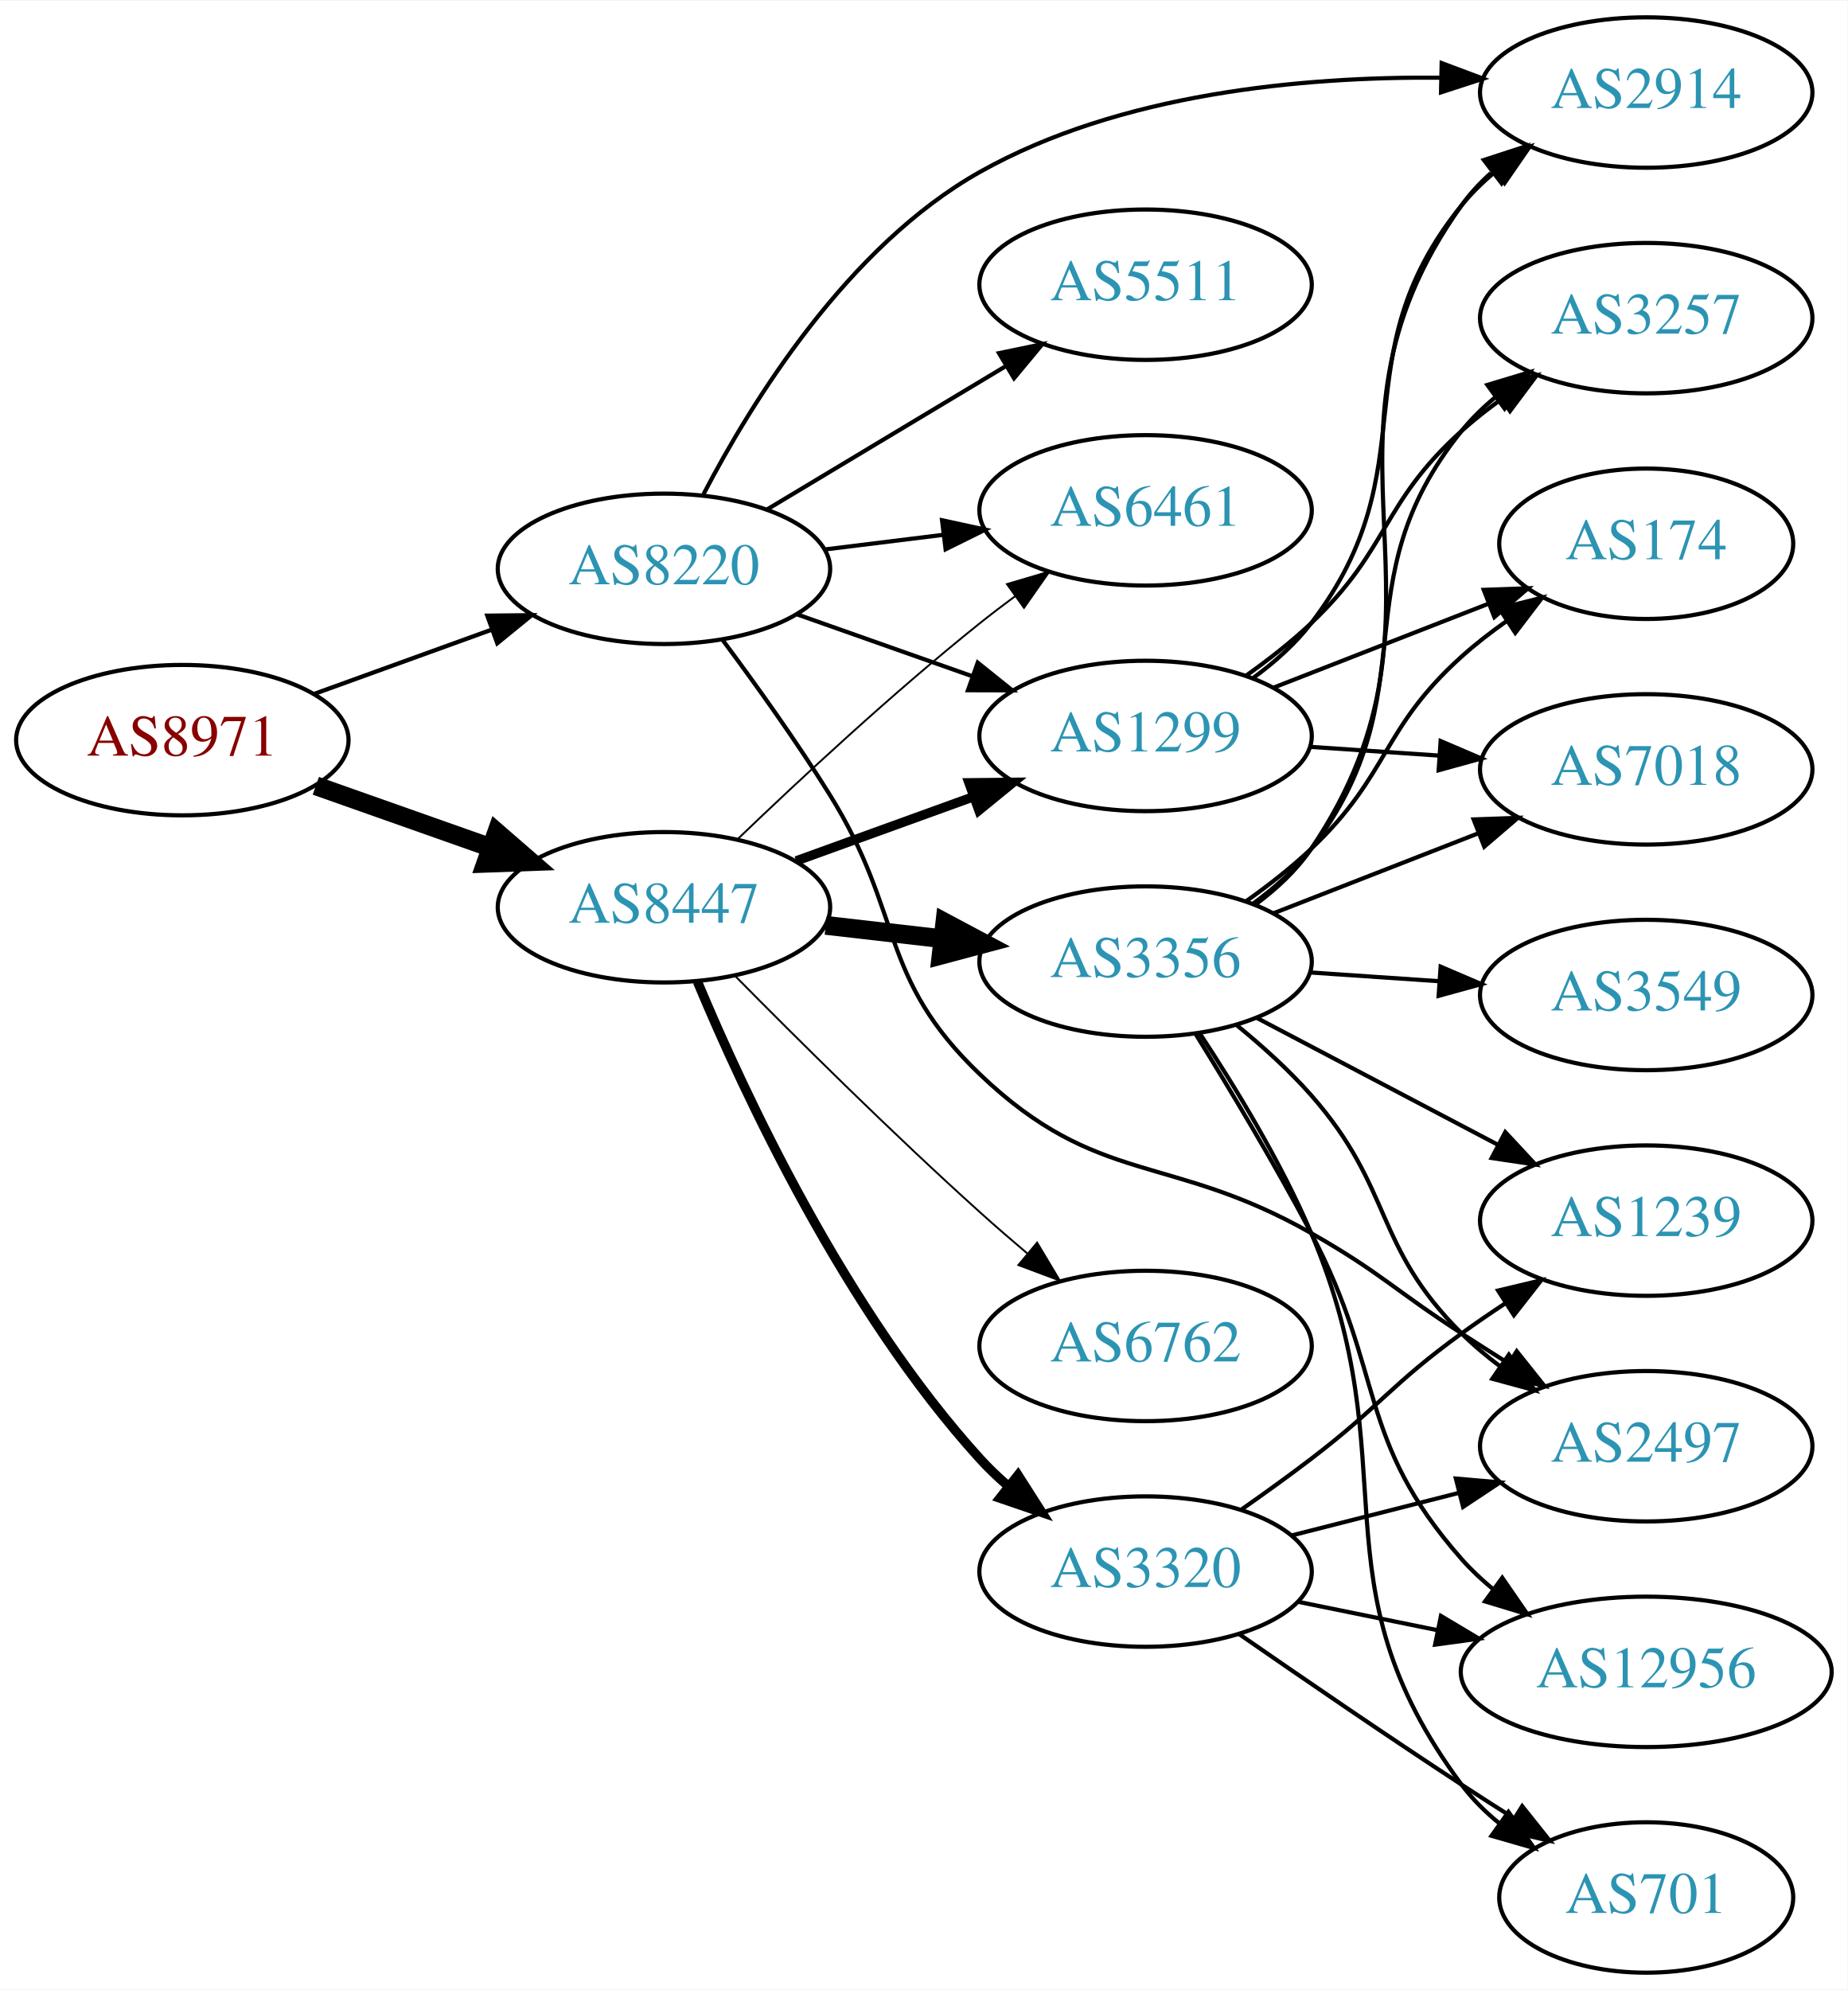
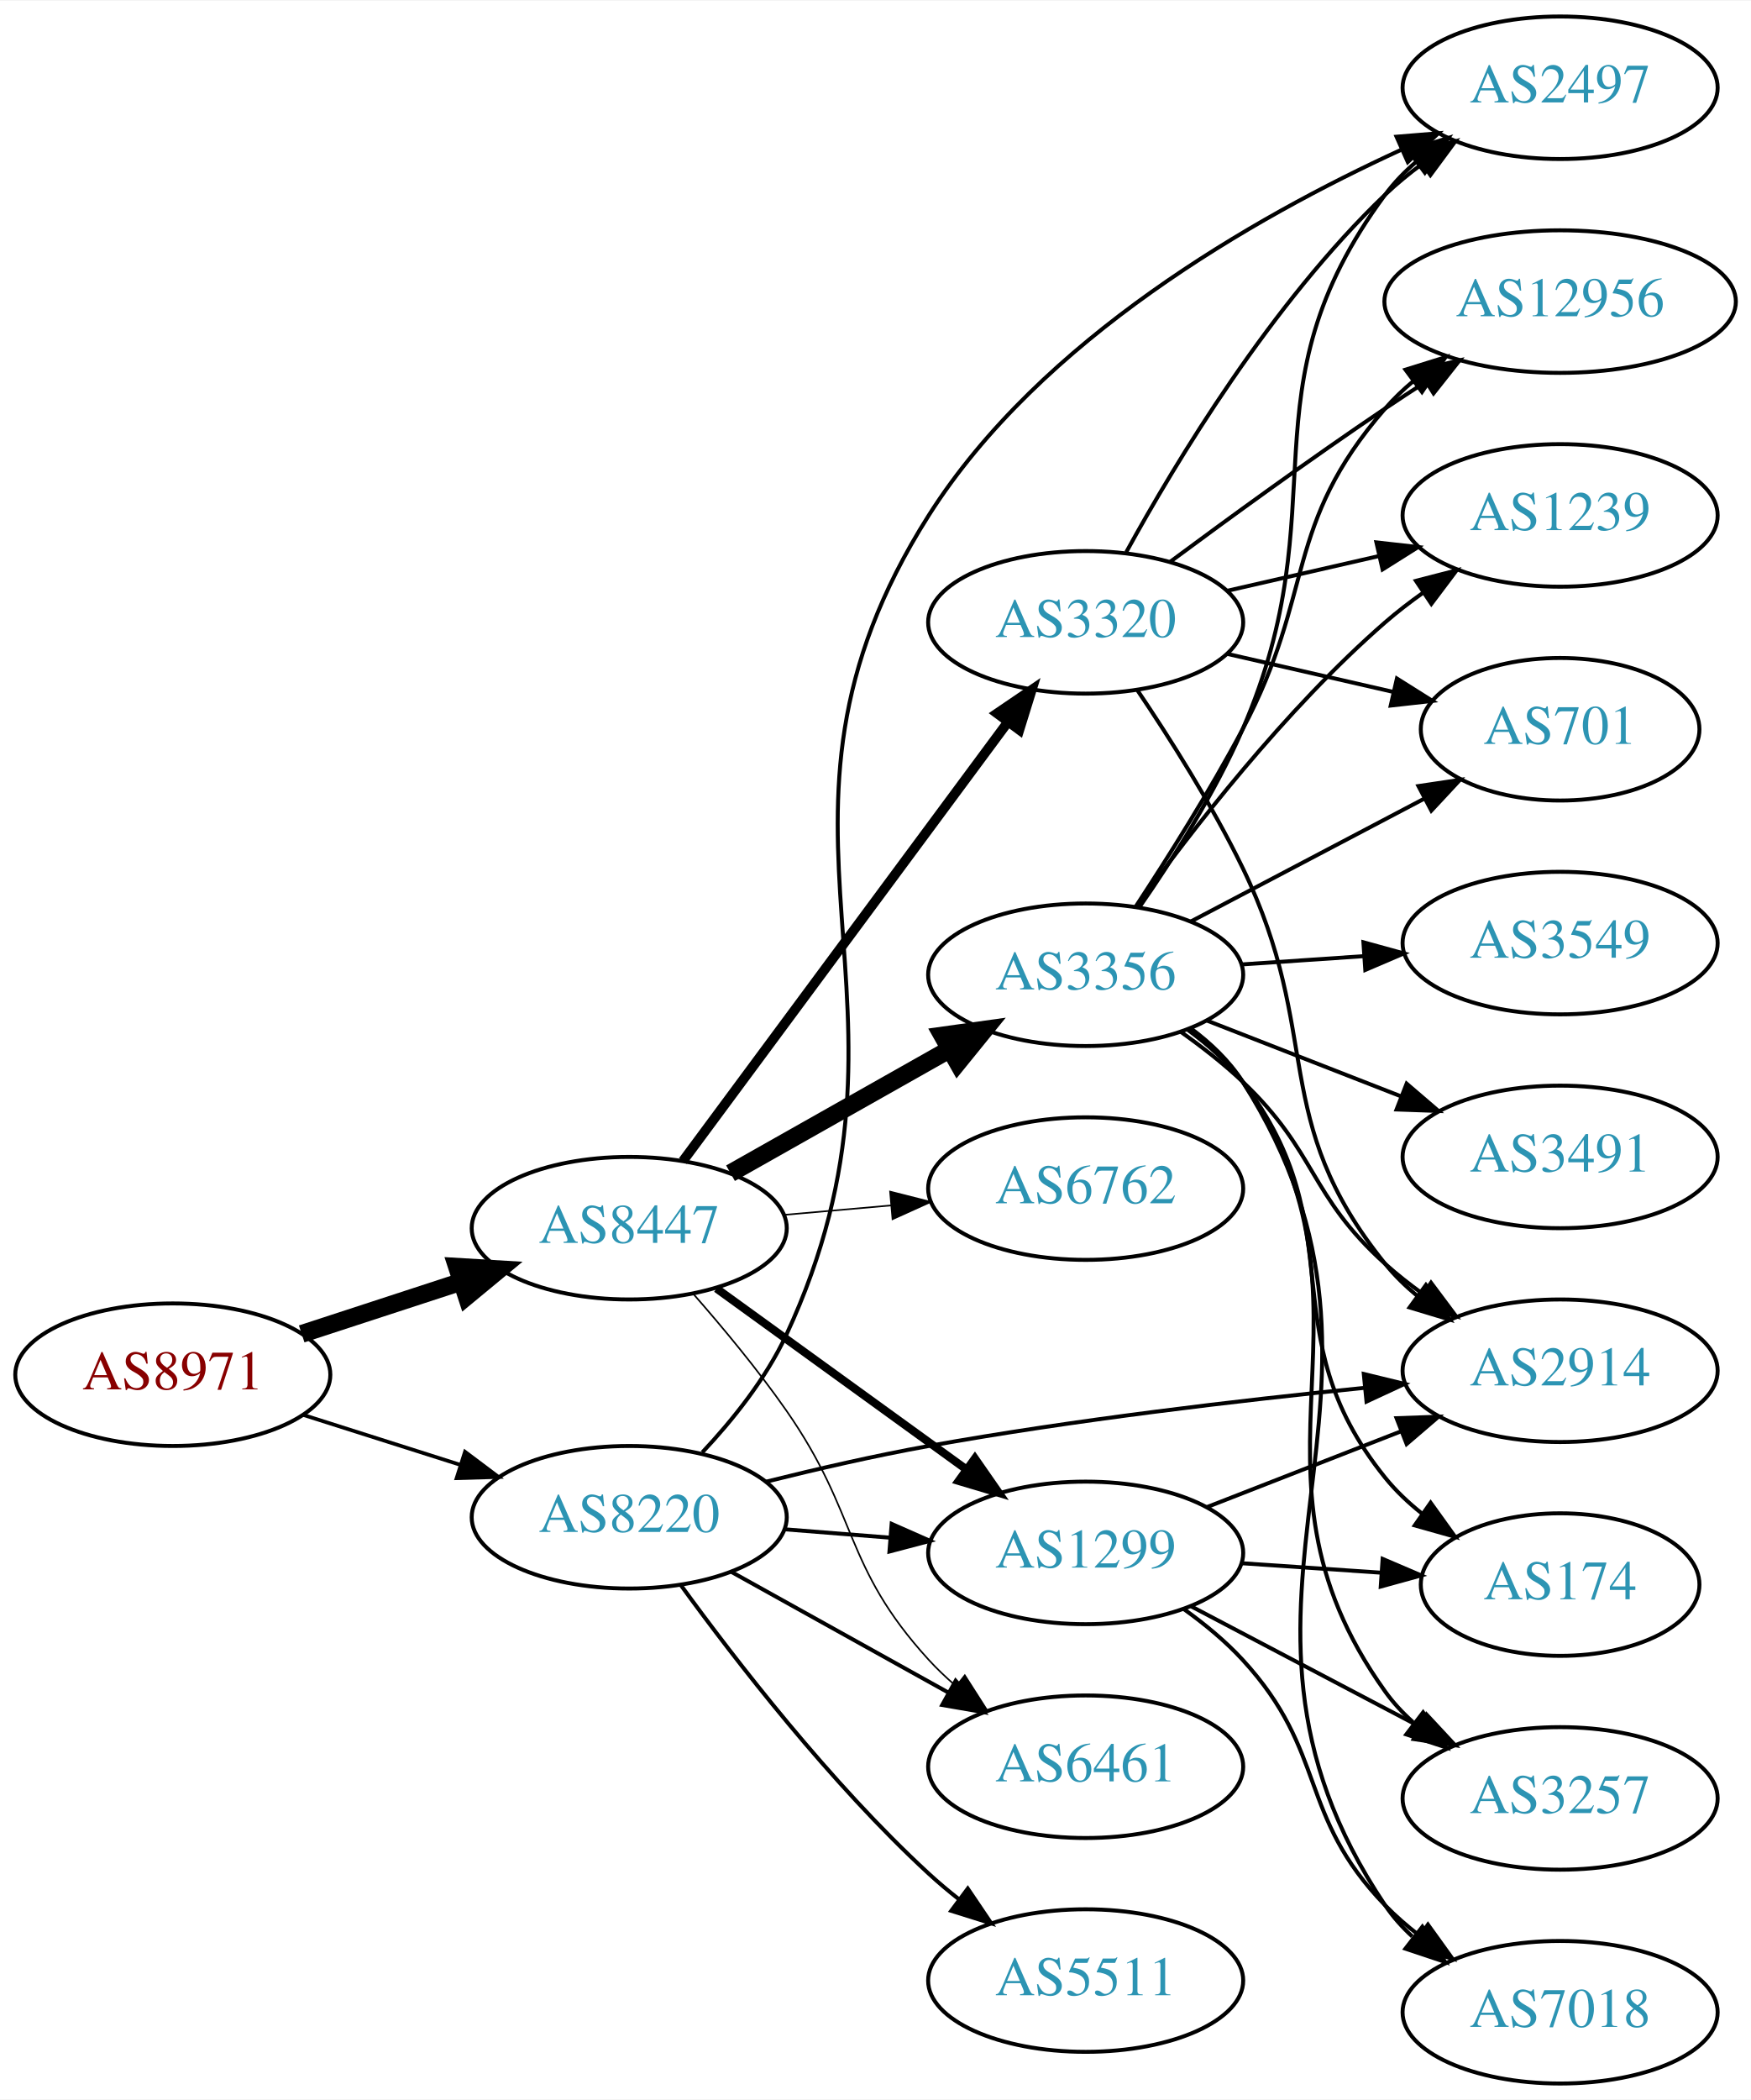
- <svg xmlns="http://www.w3.org/2000/svg" xmlns:xlink="http://www.w3.org/1999/xlink" width="442pt" height="476pt" viewBox="0.00 0.00 442.27 476.00">
-   <g id="graph0" class="graph" transform="scale(1 1) rotate(0) translate(4 472)">
-     <polygon fill="white" stroke="none" points="-4,4 -4,-472 438.271,-472 438.271,4 -4,4" />
+ <svg xmlns="http://www.w3.org/2000/svg" xmlns:xlink="http://www.w3.org/1999/xlink" width="442pt" height="530pt" viewBox="0.00 0.00 442.27 530.00">
+   <g id="graph0" class="graph" transform="scale(1 1) rotate(0) translate(4 526)">
+     <polygon fill="white" stroke="none" points="-4,4 -4,-526 438.271,-526 438.271,4 -4,4" />
    <g id="node1" class="node">
      <g id="a_node1">
        <a xlink:href="/asn/8971" xlink:title="AS8971 ~ UNSPECIFIED [AT]">
-           <ellipse fill="#ffffff" stroke="black" cx="39.647" cy="-295" rx="39.794" ry="18" />
-           <text text-anchor="middle" x="39.647" y="-291.3" font-family="Times,serif" font-size="14.00" fill="#880000">AS8971</text>
+           <ellipse fill="#ffffff" stroke="black" cx="39.647" cy="-179" rx="39.794" ry="18" />
+           <text text-anchor="middle" x="39.647" y="-175.3" font-family="Times,serif" font-size="14.00" fill="#880000">AS8971</text>
        </a>
      </g>
    </g>
    <g id="node2" class="node">
      <g id="a_node2">
        <a xlink:href="/asn/8220" xlink:title="AS8220 ~ COLT [GB]">
-           <ellipse fill="#ffffff" stroke="black" cx="154.939" cy="-336" rx="39.794" ry="18" />
-           <text text-anchor="middle" x="154.939" y="-332.3" font-family="Times,serif" font-size="14.00" fill="#2c94b3">AS8220</text>
+           <ellipse fill="#ffffff" stroke="black" cx="154.939" cy="-143" rx="39.794" ry="18" />
+           <text text-anchor="middle" x="154.939" y="-139.3" font-family="Times,serif" font-size="14.00" fill="#2c94b3">AS8220</text>
        </a>
      </g>
    </g>
    <g id="edge1" class="edge">
-       <path fill="none" stroke="black" stroke-width="1.023" d="M71.305,-306.095C84.277,-310.79 99.571,-316.324 113.452,-321.348" />
-       <polygon fill="black" stroke="black" stroke-width="1.023" points="112.662,-324.784 123.256,-324.896 115.044,-318.202 112.662,-324.784" />
+       <path fill="none" stroke="black" stroke-width="0.938" d="M72.506,-168.876C84.815,-164.965 99.068,-160.436 112.176,-156.271" />
+       <polygon fill="black" stroke="black" stroke-width="0.938" points="113.456,-159.537 121.926,-153.173 111.336,-152.865 113.456,-159.537" />
    </g>
    <g id="node3" class="node">
      <g id="a_node3">
        <a xlink:href="/asn/8447" xlink:title="AS8447 ~ A1 Telekom Austria AG [AT]">
-           <ellipse fill="#ffffff" stroke="black" cx="154.939" cy="-255" rx="39.794" ry="18" />
-           <text text-anchor="middle" x="154.939" y="-251.3" font-family="Times,serif" font-size="14.00" fill="#2c94b3">AS8447</text>
+           <ellipse fill="#ffffff" stroke="black" cx="154.939" cy="-216" rx="39.794" ry="18" />
+           <text text-anchor="middle" x="154.939" y="-212.3" font-family="Times,serif" font-size="14.00" fill="#2c94b3">AS8447</text>
        </a>
      </g>
    </g>
    <g id="edge2" class="edge">
-       <path fill="none" stroke="black" stroke-width="4.5" d="M71.604,-284.07C84.468,-279.528 99.574,-274.195 113.31,-269.345" />
-       <polygon fill="black" stroke="black" stroke-width="4.5" points="114.9,-272.959 123.019,-265.917 112.279,-265.533 114.9,-272.959" />
+       <path fill="none" stroke="black" stroke-width="4.5" d="M72.205,-189.307C84.622,-193.362 99.055,-198.076 112.307,-202.403" />
+       <polygon fill="black" stroke="black" stroke-width="4.5" points="111.429,-206.259 122.157,-205.62 113.874,-198.773 111.429,-206.259" />
    </g>
    <g id="node4" class="node">
      <g id="a_node4">
-         <a xlink:href="/asn/5511" xlink:title="AS5511 ~ Orange S.A. [FR]">
-           <ellipse fill="#ffffff" stroke="black" cx="270.232" cy="-404" rx="39.794" ry="18" />
-           <text text-anchor="middle" x="270.232" y="-400.3" font-family="Times,serif" font-size="14.00" fill="#2c94b3">AS5511</text>
+         <a xlink:href="/asn/2497" xlink:title="AS2497 ~ Internet Initiative Japan Inc. [JP]">
+           <ellipse fill="#ffffff" stroke="black" cx="390.075" cy="-504" rx="39.794" ry="18" />
+           <text text-anchor="middle" x="390.075" y="-500.3" font-family="Times,serif" font-size="14.00" fill="#2c94b3">AS2497</text>
        </a>
      </g>
    </g>
    <g id="edge3" class="edge">
-       <path fill="none" stroke="black" d="M179.689,-350.255C196.306,-360.229 218.702,-373.671 236.939,-384.617" />
-       <polygon fill="black" stroke="black" points="235.138,-387.618 245.514,-389.764 238.741,-381.616 235.138,-387.618" />
+       <path fill="none" stroke="black" d="M173.393,-159.382C181.069,-167.557 189.482,-178.03 194.586,-189 233.977,-273.666 180.567,-317.145 230.586,-396 258.828,-440.523 312.771,-471.288 349.814,-488.28" />
+       <polygon fill="black" stroke="black" points="348.75,-491.638 359.31,-492.506 351.596,-485.242 348.75,-491.638" />
    </g>
    <g id="node5" class="node">
      <g id="a_node5">
        <a xlink:href="/asn/2914" xlink:title="AS2914 ~ NTT America, Inc. [US]">
-           <ellipse fill="#ffffff" stroke="black" cx="390.075" cy="-450" rx="39.794" ry="18" />
-           <text text-anchor="middle" x="390.075" y="-446.3" font-family="Times,serif" font-size="14.00" fill="#2c94b3">AS2914</text>
+           <ellipse fill="#ffffff" stroke="black" cx="390.075" cy="-180" rx="39.794" ry="18" />
+           <text text-anchor="middle" x="390.075" y="-176.3" font-family="Times,serif" font-size="14.00" fill="#2c94b3">AS2914</text>
        </a>
      </g>
    </g>
    <g id="edge4" class="edge">
-       <path fill="none" stroke="black" d="M164.416,-353.876C175.984,-376.086 198.953,-413.22 230.586,-431 264.047,-449.807 307.696,-453.825 340.712,-453.552" />
-       <polygon fill="black" stroke="black" points="341.111,-457.044 351.032,-453.325 340.958,-450.046 341.111,-457.044" />
+       <path fill="none" stroke="black" d="M189.577,-151.998C202.349,-155.181 217.072,-158.569 230.586,-161 267.22,-167.589 309.042,-172.495 340.522,-175.669" />
+       <polygon fill="black" stroke="black" points="340.485,-179.182 350.78,-176.679 341.171,-172.216 340.485,-179.182" />
    </g>
    <g id="node6" class="node">
      <g id="a_node6">
-         <a xlink:href="/asn/1299" xlink:title="AS1299 ~ Telia Carrier [EU]">
-           <ellipse fill="#ffffff" stroke="black" cx="270.232" cy="-296" rx="39.794" ry="18" />
-           <text text-anchor="middle" x="270.232" y="-292.3" font-family="Times,serif" font-size="14.00" fill="#2c94b3">AS1299</text>
+         <a xlink:href="/asn/5511" xlink:title="AS5511 ~ Orange S.A. [FR]">
+           <ellipse fill="#ffffff" stroke="black" cx="270.232" cy="-26" rx="39.794" ry="18" />
+           <text text-anchor="middle" x="270.232" y="-22.3" font-family="Times,serif" font-size="14.00" fill="#2c94b3">AS5511</text>
        </a>
      </g>
    </g>
    <g id="edge5" class="edge">
-       <path fill="none" stroke="black" d="M186.897,-325.07C199.761,-320.528 214.867,-315.195 228.603,-310.345" />
-       <polygon fill="black" stroke="black" points="230.048,-313.547 238.312,-306.917 227.717,-306.946 230.048,-313.547" />
+       <path fill="none" stroke="black" d="M167.938,-125.913C181.768,-106.89 205.794,-75.824 230.586,-53 232.995,-50.783 235.594,-48.599 238.266,-46.493" />
+       <polygon fill="black" stroke="black" points="240.451,-49.23 246.38,-40.449 236.269,-43.615 240.451,-49.23" />
    </g>
    <g id="node7" class="node">
      <g id="a_node7">
-         <a xlink:href="/asn/2497" xlink:title="AS2497 ~ Internet Initiative Japan Inc. [JP]">
-           <ellipse fill="#ffffff" stroke="black" cx="390.075" cy="-126" rx="39.794" ry="18" />
-           <text text-anchor="middle" x="390.075" y="-122.3" font-family="Times,serif" font-size="14.00" fill="#2c94b3">AS2497</text>
+         <a xlink:href="/asn/1299" xlink:title="AS1299 ~ Telia Carrier [EU]">
+           <ellipse fill="#ffffff" stroke="black" cx="270.232" cy="-134" rx="39.794" ry="18" />
+           <text text-anchor="middle" x="270.232" y="-130.3" font-family="Times,serif" font-size="14.00" fill="#2c94b3">AS1299</text>
        </a>
      </g>
    </g>
    <g id="edge6" class="edge">
-       <path fill="none" stroke="black" d="M169.051,-318.878C176.82,-308.447 186.662,-294.721 194.586,-282 212.459,-253.308 206.138,-238.345 230.586,-215 258.849,-188.012 275.916,-196.331 309.879,-177 326.591,-167.488 329.724,-163.431 345.879,-153 349.473,-150.679 353.251,-148.272 357.016,-145.893" />
-       <polygon fill="black" stroke="black" points="359.076,-148.732 365.681,-140.448 355.352,-142.805 359.076,-148.732" />
+       <path fill="none" stroke="black" d="M194.295,-139.953C202.785,-139.279 211.889,-138.555 220.723,-137.854" />
+       <polygon fill="black" stroke="black" points="221.225,-141.325 230.916,-137.044 220.67,-134.347 221.225,-141.325" />
    </g>
    <g id="node8" class="node">
      <g id="a_node8">
        <a xlink:href="/asn/6461" xlink:title="AS6461 ~ Zayo Bandwidth [US]">
-           <ellipse fill="#ffffff" stroke="black" cx="270.232" cy="-350" rx="39.794" ry="18" />
-           <text text-anchor="middle" x="270.232" y="-346.3" font-family="Times,serif" font-size="14.00" fill="#2c94b3">AS6461</text>
+           <ellipse fill="#ffffff" stroke="black" cx="270.232" cy="-80" rx="39.794" ry="18" />
+           <text text-anchor="middle" x="270.232" y="-76.3" font-family="Times,serif" font-size="14.00" fill="#2c94b3">AS6461</text>
        </a>
      </g>
    </g>
    <g id="edge7" class="edge">
-       <path fill="none" stroke="black" d="M193.35,-340.623C202.438,-341.746 212.275,-342.962 221.76,-344.134" />
-       <polygon fill="black" stroke="black" points="221.508,-347.629 231.861,-345.382 222.366,-340.682 221.508,-347.629" />
-     </g>
-     <g id="edge10" class="edge">
-       <path fill="none" stroke="black" stroke-width="2.25" d="M186.598,-266.095C199.57,-270.79 214.864,-276.324 228.745,-281.348" />
-       <polygon fill="black" stroke="black" stroke-width="2.25" points="227.955,-284.784 238.549,-284.896 230.337,-278.202 227.955,-284.784" />
+       <path fill="none" stroke="black" d="M180.802,-129.174C196.888,-120.23 218.029,-108.473 235.606,-98.699" />
+       <polygon fill="black" stroke="black" points="237.389,-101.712 244.428,-93.793 233.987,-95.594 237.389,-101.712" />
    </g>
    <g id="edge9" class="edge">
-       <path fill="none" stroke="black" stroke-width="0.45" d="M172.583,-271.312C187.359,-285.51 209.772,-306.363 230.586,-323 233.289,-325.161 236.154,-327.344 239.052,-329.484" />
-       <polygon fill="black" stroke="black" stroke-width="0.45" points="237.044,-332.35 247.207,-335.344 241.128,-326.666 237.044,-332.35" />
+       <path fill="none" stroke="black" stroke-width="2.045" d="M176.983,-200.769C194.71,-187.939 220.257,-169.447 239.975,-155.176" />
+       <polygon fill="black" stroke="black" stroke-width="2.045" points="242.252,-157.848 248.301,-149.15 238.148,-152.178 242.252,-157.848" />
+     </g>
+     <g id="edge12" class="edge">
+       <path fill="none" stroke="black" stroke-width="0.409" d="M171.01,-199.539C178.487,-191.016 187.426,-180.267 194.586,-170 213.032,-143.548 208.839,-130.813 230.586,-107 232.604,-104.79 234.834,-102.661 237.174,-100.634" />
+       <polygon fill="black" stroke="black" stroke-width="0.409" points="239.703,-103.099 245.407,-94.171 235.38,-97.593 239.703,-103.099" />
    </g>
    <g id="node9" class="node">
      <g id="a_node9">
        <a xlink:href="/asn/3356" xlink:title="AS3356 ~ Level 3 Parent, LLC [US]">
-           <ellipse fill="#ffffff" stroke="black" cx="270.232" cy="-242" rx="39.794" ry="18" />
-           <text text-anchor="middle" x="270.232" y="-238.3" font-family="Times,serif" font-size="14.00" fill="#2c94b3">AS3356</text>
+           <ellipse fill="#ffffff" stroke="black" cx="270.232" cy="-280" rx="39.794" ry="18" />
+           <text text-anchor="middle" x="270.232" y="-276.3" font-family="Times,serif" font-size="14.00" fill="#2c94b3">AS3356</text>
        </a>
      </g>
    </g>
    <g id="edge8" class="edge">
-       <path fill="none" stroke="black" stroke-width="4.5" d="M193.664,-250.671C202.646,-249.641 212.344,-248.528 221.702,-247.454" />
-       <polygon fill="black" stroke="black" stroke-width="4.5" points="222.186,-251.362 231.672,-246.31 221.289,-243.538 222.186,-251.362" />
+       <path fill="none" stroke="black" stroke-width="4.5" d="M180.522,-229.887C196.705,-239.029 218.092,-251.111 235.812,-261.121" />
+       <polygon fill="black" stroke="black" stroke-width="4.5" points="234.054,-264.65 244.698,-266.14 237.927,-257.793 234.054,-264.65" />
    </g>
    <g id="node10" class="node">
      <g id="a_node10">
        <a xlink:href="/asn/3320" xlink:title="AS3320 ~ DTAG [DE]">
-           <ellipse fill="#ffffff" stroke="black" cx="270.232" cy="-96" rx="39.794" ry="18" />
-           <text text-anchor="middle" x="270.232" y="-92.3" font-family="Times,serif" font-size="14.00" fill="#2c94b3">AS3320</text>
-         </a>
-       </g>
-     </g>
-     <g id="edge11" class="edge">
-       <path fill="none" stroke="black" stroke-width="2.25" d="M162.966,-237.175C174.223,-210.214 198.354,-158.454 230.586,-123 232.599,-120.786 234.825,-118.653 237.163,-116.624" />
-       <polygon fill="black" stroke="black" stroke-width="2.25" points="239.692,-119.088 245.391,-110.157 235.366,-113.585 239.692,-119.088" />
+           <ellipse fill="#ffffff" stroke="black" cx="270.232" cy="-369" rx="39.794" ry="18" />
+           <text text-anchor="middle" x="270.232" y="-365.3" font-family="Times,serif" font-size="14.00" fill="#2c94b3">AS3320</text>
+         </a>
+       </g>
+     </g>
+     <g id="edge10" class="edge">
+       <path fill="none" stroke="black" stroke-width="2.455" d="M168.497,-232.958C188.402,-259.841 227.317,-312.394 250.52,-343.729" />
+       <polygon fill="black" stroke="black" stroke-width="2.455" points="247.855,-346.012 256.619,-351.966 253.481,-341.846 247.855,-346.012" />
    </g>
    <g id="node11" class="node">
      <g id="a_node11">
        <a xlink:href="/asn/6762" xlink:title="AS6762 ~ TELECOM ITALIA SPARKLE S.p.A. [IT]">
-           <ellipse fill="#ffffff" stroke="black" cx="270.232" cy="-150" rx="39.794" ry="18" />
-           <text text-anchor="middle" x="270.232" y="-146.3" font-family="Times,serif" font-size="14.00" fill="#2c94b3">AS6762</text>
-         </a>
-       </g>
-     </g>
-     <g id="edge12" class="edge">
-       <path fill="none" stroke="black" stroke-width="0.45" d="M171.878,-238.655C186.744,-223.594 209.704,-200.797 230.586,-182 234.199,-178.747 238.074,-175.392 241.925,-172.133" />
-       <polygon fill="black" stroke="black" stroke-width="0.45" points="244.266,-174.738 249.702,-165.644 239.782,-169.363 244.266,-174.738" />
-     </g>
-     <g id="edge24" class="edge">
-       <path fill="none" stroke="black" d="M296.076,-309.948C301.156,-313.674 306.098,-318.06 309.879,-323 338.589,-360.511 316.219,-386.236 345.879,-423 348.239,-425.925 351.006,-428.623 353.98,-431.089" />
-       <polygon fill="black" stroke="black" points="352.052,-434.015 362.197,-437.07 356.171,-428.356 352.052,-434.015" />
+           <ellipse fill="#ffffff" stroke="black" cx="270.232" cy="-226" rx="39.794" ry="18" />
+           <text text-anchor="middle" x="270.232" y="-222.3" font-family="Times,serif" font-size="14.00" fill="#2c94b3">AS6762</text>
+         </a>
+       </g>
+     </g>
+     <g id="edge11" class="edge">
+       <path fill="none" stroke="black" stroke-width="0.409" d="M193.98,-219.358C202.667,-220.124 212.011,-220.949 221.06,-221.748" />
+       <polygon fill="black" stroke="black" stroke-width="0.409" points="220.831,-225.241 231.1,-222.634 221.446,-218.268 220.831,-225.241" />
+     </g>
+     <g id="edge31" class="edge">
+       <path fill="none" stroke="black" d="M300.969,-145.608C315.763,-151.382 333.84,-158.439 349.762,-164.654" />
+       <polygon fill="black" stroke="black" points="348.76,-168.02 359.348,-168.396 351.305,-161.499 348.76,-168.02" />
    </g>
    <g id="node12" class="node">
      <g id="a_node12">
+         <a xlink:href="/asn/174" xlink:title="AS174 ~ Cogent Communications [US]">
+           <ellipse fill="#ffffff" stroke="black" cx="390.075" cy="-126" rx="35.194" ry="18" />
+           <text text-anchor="middle" x="390.075" y="-122.3" font-family="Times,serif" font-size="14.00" fill="#2c94b3">AS174</text>
+         </a>
+       </g>
+     </g>
+     <g id="edge28" class="edge">
+       <path fill="none" stroke="black" d="M309.493,-131.403C320.824,-130.633 333.323,-129.785 344.991,-128.993" />
+       <polygon fill="black" stroke="black" points="345.241,-132.484 354.981,-128.315 344.767,-125.5 345.241,-132.484" />
+     </g>
+     <g id="node14" class="node">
+       <g id="a_node14">
        <a xlink:href="/asn/3257" xlink:title="AS3257 ~ GTT [DE]">
-           <ellipse fill="#ffffff" stroke="black" cx="390.075" cy="-396" rx="39.794" ry="18" />
-           <text text-anchor="middle" x="390.075" y="-392.3" font-family="Times,serif" font-size="14.00" fill="#2c94b3">AS3257</text>
-         </a>
-       </g>
-     </g>
-     <g id="edge23" class="edge">
-       <path fill="none" stroke="black" d="M294.175,-310.353C299.568,-314.172 305.125,-318.497 309.879,-323 328.727,-340.853 326.58,-351.635 345.879,-369 348.827,-371.653 352.068,-374.205 355.408,-376.609" />
-       <polygon fill="black" stroke="black" points="353.556,-379.582 363.807,-382.259 357.463,-373.773 353.556,-379.582" />
+           <ellipse fill="#ffffff" stroke="black" cx="390.075" cy="-72" rx="39.794" ry="18" />
+           <text text-anchor="middle" x="390.075" y="-68.3" font-family="Times,serif" font-size="14.00" fill="#2c94b3">AS3257</text>
+         </a>
+       </g>
+     </g>
+     <g id="edge30" class="edge">
+       <path fill="none" stroke="black" d="M296.802,-120.547C313.712,-111.65 336.085,-99.879 354.566,-90.156" />
+       <polygon fill="black" stroke="black" points="356.335,-93.18 363.555,-85.427 353.075,-86.986 356.335,-93.18" />
+     </g>
+     <g id="node19" class="node">
+       <g id="a_node19">
+         <a xlink:href="/asn/7018" xlink:title="AS7018 ~ AT&amp;T Services, Inc. [US]">
+           <ellipse fill="#ffffff" stroke="black" cx="390.075" cy="-18" rx="39.794" ry="18" />
+           <text text-anchor="middle" x="390.075" y="-14.3" font-family="Times,serif" font-size="14.00" fill="#2c94b3">AS7018</text>
+         </a>
+       </g>
+     </g>
+     <g id="edge29" class="edge">
+       <path fill="none" stroke="black" d="M295.034,-119.808C300.282,-116.041 305.558,-111.699 309.879,-107 331.447,-83.545 323.718,-67.895 345.879,-45 348.493,-42.299 351.43,-39.751 354.51,-37.379" />
+       <polygon fill="black" stroke="black" points="356.686,-40.129 362.875,-31.529 352.674,-34.392 356.686,-40.129" />
+     </g>
+     <g id="edge22" class="edge">
+       <path fill="none" stroke="black" d="M283.859,-297.138C292.231,-309.178 302.918,-325.94 309.879,-342 334.574,-398.975 308.976,-427.059 345.879,-477 348.113,-480.023 350.795,-482.786 353.716,-485.293" />
+       <polygon fill="black" stroke="black" points="351.742,-488.186 361.86,-491.331 355.911,-482.563 351.742,-488.186" />
+     </g>
+     <g id="edge13" class="edge">
+       <path fill="none" stroke="black" d="M294.175,-265.647C299.568,-261.828 305.125,-257.503 309.879,-253 328.727,-235.147 326.58,-224.365 345.879,-207 348.827,-204.347 352.068,-201.795 355.408,-199.391" />
+       <polygon fill="black" stroke="black" points="357.463,-202.227 363.807,-193.741 353.556,-196.418 357.463,-202.227" />
+     </g>
+     <g id="edge14" class="edge">
+       <path fill="none" stroke="black" d="M296.076,-266.052C301.156,-262.326 306.098,-257.94 309.879,-253 338.589,-215.489 316.219,-189.764 345.879,-153 348.565,-149.67 351.779,-146.635 355.224,-143.901" />
+       <polygon fill="black" stroke="black" points="357.362,-146.678 363.546,-138.075 353.347,-140.943 357.362,-146.678" />
    </g>
    <g id="node13" class="node">
      <g id="a_node13">
-         <a xlink:href="/asn/174" xlink:title="AS174 ~ Cogent Communications [US]">
-           <ellipse fill="#ffffff" stroke="black" cx="390.075" cy="-342" rx="35.194" ry="18" />
-           <text text-anchor="middle" x="390.075" y="-338.3" font-family="Times,serif" font-size="14.00" fill="#2c94b3">AS174</text>
-         </a>
-       </g>
-     </g>
-     <g id="edge25" class="edge">
-       <path fill="none" stroke="black" d="M300.969,-307.608C316.586,-313.704 335.863,-321.229 352.4,-327.684" />
-       <polygon fill="black" stroke="black" points="351.183,-330.966 361.771,-331.342 353.728,-324.445 351.183,-330.966" />
+         <a xlink:href="/asn/12956" xlink:title="AS12956 ~ TELXIUS [ES]">
+           <ellipse fill="#ffffff" stroke="black" cx="390.075" cy="-450" rx="44.393" ry="18" />
+           <text text-anchor="middle" x="390.075" y="-446.3" font-family="Times,serif" font-size="14.00" fill="#2c94b3">AS12956</text>
+         </a>
+       </g>
+     </g>
+     <g id="edge15" class="edge">
+       <path fill="none" stroke="black" d="M282.893,-297.255C290.932,-309.486 301.616,-326.426 309.879,-342 328.343,-376.8 320.045,-393.258 345.879,-423 348.025,-425.47 350.453,-427.791 353.036,-429.953" />
+       <polygon fill="black" stroke="black" points="351.011,-432.808 361.128,-435.956 355.182,-427.186 351.011,-432.808" />
+     </g>
+     <g id="edge16" class="edge">
+       <path fill="none" stroke="black" d="M296.509,-266.365C301.568,-262.622 306.391,-258.15 309.879,-253 349.295,-194.802 304.987,-156.171 345.879,-99 347.885,-96.195 350.283,-93.618 352.906,-91.264" />
+       <polygon fill="black" stroke="black" points="355.459,-93.719 361.286,-84.87 351.213,-88.154 355.459,-93.719" />
+     </g>
+     <g id="node15" class="node">
+       <g id="a_node15">
+         <a xlink:href="/asn/1239" xlink:title="AS1239 ~ Sprint [US]">
+           <ellipse fill="#ffffff" stroke="black" cx="390.075" cy="-396" rx="39.794" ry="18" />
+           <text text-anchor="middle" x="390.075" y="-392.3" font-family="Times,serif" font-size="14.00" fill="#2c94b3">AS1239</text>
+         </a>
+       </g>
+     </g>
+     <g id="edge17" class="edge">
+       <path fill="none" stroke="black" d="M283.057,-297.121C296.73,-316.132 320.618,-347.033 345.879,-369 348.872,-371.602 352.141,-374.122 355.499,-376.507" />
+       <polygon fill="black" stroke="black" points="353.66,-379.487 363.92,-382.131 357.548,-373.666 353.66,-379.487" />
    </g>
    <g id="node16" class="node">
      <g id="a_node16">
-         <a xlink:href="/asn/7018" xlink:title="AS7018 ~ AT&amp;T Services, Inc. [US]">
+         <a xlink:href="/asn/3549" xlink:title="AS3549 ~ Level 3 Parent, LLC [US]">
          <ellipse fill="#ffffff" stroke="black" cx="390.075" cy="-288" rx="39.794" ry="18" />
-           <text text-anchor="middle" x="390.075" y="-284.3" font-family="Times,serif" font-size="14.00" fill="#2c94b3">AS7018</text>
-         </a>
-       </g>
-     </g>
-     <g id="edge22" class="edge">
-       <path fill="none" stroke="black" d="M309.493,-293.403C319.372,-292.732 330.138,-292.001 340.468,-291.3" />
-       <polygon fill="black" stroke="black" points="340.864,-294.781 350.604,-290.612 340.389,-287.797 340.864,-294.781" />
-     </g>
-     <g id="edge17" class="edge">
-       <path fill="none" stroke="black" d="M296.509,-255.635C301.568,-259.378 306.391,-263.85 309.879,-269 349.295,-327.198 304.987,-365.829 345.879,-423 347.885,-425.805 350.283,-428.383 352.906,-430.736" />
-       <polygon fill="black" stroke="black" points="351.213,-433.846 361.286,-437.13 355.459,-428.281 351.213,-433.846" />
-     </g>
-     <g id="edge15" class="edge">
-       <path fill="none" stroke="black" d="M291.977,-226.838C298.107,-221.844 304.587,-216.018 309.879,-210 329.664,-187.499 324.642,-174.137 345.879,-153 348.69,-150.202 351.841,-147.556 355.128,-145.095" />
-       <polygon fill="black" stroke="black" points="357.197,-147.92 363.459,-139.374 353.234,-142.149 357.197,-147.92" />
-     </g>
-     <g id="edge13" class="edge">
-       <path fill="none" stroke="black" d="M296.076,-255.948C301.156,-259.674 306.098,-264.06 309.879,-269 338.589,-306.511 316.219,-332.236 345.879,-369 348.239,-371.925 351.006,-374.623 353.98,-377.089" />
-       <polygon fill="black" stroke="black" points="352.052,-380.015 362.197,-383.07 356.171,-374.356 352.052,-380.015" />
-     </g>
-     <g id="edge14" class="edge">
-       <path fill="none" stroke="black" d="M294.175,-256.353C299.568,-260.172 305.125,-264.497 309.879,-269 328.727,-286.853 326.58,-297.635 345.879,-315 349.224,-318.009 352.945,-320.889 356.761,-323.572" />
-       <polygon fill="black" stroke="black" points="354.881,-326.524 365.157,-329.103 358.732,-320.679 354.881,-326.524" />
-     </g>
-     <g id="node14" class="node">
-       <g id="a_node14">
-         <a xlink:href="/asn/1239" xlink:title="AS1239 ~ Sprint [US]">
-           <ellipse fill="#ffffff" stroke="black" cx="390.075" cy="-180" rx="39.794" ry="18" />
-           <text text-anchor="middle" x="390.075" y="-176.3" font-family="Times,serif" font-size="14.00" fill="#2c94b3">AS1239</text>
-         </a>
-       </g>
-     </g>
-     <g id="edge16" class="edge">
-       <path fill="none" stroke="black" d="M296.802,-228.547C313.712,-219.65 336.085,-207.879 354.566,-198.156" />
-       <polygon fill="black" stroke="black" points="356.335,-201.18 363.555,-193.427 353.075,-194.986 356.335,-201.18" />
-     </g>
-     <g id="node15" class="node">
-       <g id="a_node15">
-         <a xlink:href="/asn/701" xlink:title="AS701 ~ UUNET [US]">
-           <ellipse fill="#ffffff" stroke="black" cx="390.075" cy="-18" rx="35.194" ry="18" />
-           <text text-anchor="middle" x="390.075" y="-14.3" font-family="Times,serif" font-size="14.00" fill="#2c94b3">AS701</text>
+           <text text-anchor="middle" x="390.075" y="-284.3" font-family="Times,serif" font-size="14.00" fill="#2c94b3">AS3549</text>
        </a>
      </g>
    </g>
    <g id="edge18" class="edge">
-       <path fill="none" stroke="black" d="M283.244,-224.75C291.658,-212.028 302.648,-194.041 309.879,-177 333.634,-121.022 309.603,-93.804 345.879,-45 348.431,-41.566 351.561,-38.466 354.96,-35.697" />
-       <polygon fill="black" stroke="black" points="357.098,-38.471 363.231,-29.831 353.049,-32.761 357.098,-38.471" />
-     </g>
-     <g id="edge19" class="edge">
-       <path fill="none" stroke="black" d="M300.969,-253.608C315.763,-259.382 333.84,-266.439 349.762,-272.654" />
-       <polygon fill="black" stroke="black" points="348.76,-276.02 359.348,-276.396 351.305,-269.499 348.76,-276.02" />
+       <path fill="none" stroke="black" d="M309.493,-282.597C319.372,-283.268 330.138,-283.999 340.468,-284.7" />
+       <polygon fill="black" stroke="black" points="340.389,-288.203 350.604,-285.388 340.864,-281.219 340.389,-288.203" />
    </g>
    <g id="node17" class="node">
      <g id="a_node17">
-         <a xlink:href="/asn/12956" xlink:title="AS12956 ~ TELXIUS [ES]">
-           <ellipse fill="#ffffff" stroke="black" cx="390.075" cy="-72" rx="44.393" ry="18" />
-           <text text-anchor="middle" x="390.075" y="-68.3" font-family="Times,serif" font-size="14.00" fill="#2c94b3">AS12956</text>
-         </a>
-       </g>
-     </g>
-     <g id="edge20" class="edge">
-       <path fill="none" stroke="black" d="M282.233,-224.626C290.256,-211.692 301.197,-193.498 309.879,-177 327.659,-143.212 320.638,-127.647 345.879,-99 348.17,-96.4 350.772,-93.963 353.536,-91.7" />
-       <polygon fill="black" stroke="black" points="355.615,-94.516 361.63,-85.794 351.489,-88.861 355.615,-94.516" />
+         <a xlink:href="/asn/3491" xlink:title="AS3491 ~ PCCW Global, Inc. [US]">
+           <ellipse fill="#ffffff" stroke="black" cx="390.075" cy="-234" rx="39.794" ry="18" />
+           <text text-anchor="middle" x="390.075" y="-230.3" font-family="Times,serif" font-size="14.00" fill="#2c94b3">AS3491</text>
+         </a>
+       </g>
+     </g>
+     <g id="edge19" class="edge">
+       <path fill="none" stroke="black" d="M300.969,-268.392C315.763,-262.618 333.84,-255.561 349.762,-249.346" />
+       <polygon fill="black" stroke="black" points="351.305,-252.501 359.348,-245.604 348.76,-245.98 351.305,-252.501" />
    </g>
    <g id="node18" class="node">
      <g id="a_node18">
-         <a xlink:href="/asn/3549" xlink:title="AS3549 ~ Level 3 Parent, LLC [US]">
-           <ellipse fill="#ffffff" stroke="black" cx="390.075" cy="-234" rx="39.794" ry="18" />
-           <text text-anchor="middle" x="390.075" y="-230.3" font-family="Times,serif" font-size="14.00" fill="#2c94b3">AS3549</text>
-         </a>
-       </g>
+         <a xlink:href="/asn/701" xlink:title="AS701 ~ UUNET [US]">
+           <ellipse fill="#ffffff" stroke="black" cx="390.075" cy="-342" rx="35.194" ry="18" />
+           <text text-anchor="middle" x="390.075" y="-338.3" font-family="Times,serif" font-size="14.00" fill="#2c94b3">AS701</text>
+         </a>
+       </g>
+     </g>
+     <g id="edge20" class="edge">
+       <path fill="none" stroke="black" d="M296.802,-293.453C314.059,-302.532 337.007,-314.606 355.7,-324.441" />
+       <polygon fill="black" stroke="black" points="354.283,-327.65 364.763,-329.209 357.543,-321.455 354.283,-327.65" />
    </g>
    <g id="edge21" class="edge">
-       <path fill="none" stroke="black" d="M309.493,-239.403C319.372,-238.732 330.138,-238.001 340.468,-237.3" />
-       <polygon fill="black" stroke="black" points="340.864,-240.781 350.604,-236.612 340.389,-233.797 340.864,-240.781" />
+       <path fill="none" stroke="black" d="M296.734,-266.512C301.781,-262.762 306.542,-258.25 309.879,-253 360.205,-173.821 293.544,-122.866 345.879,-45 347.803,-42.137 350.143,-39.52 352.728,-37.141" />
+       <polygon fill="black" stroke="black" points="355.28,-39.592 361.047,-30.704 350.996,-34.056 355.28,-39.592" />
+     </g>
+     <g id="edge27" class="edge">
+       <path fill="none" stroke="black" d="M280.474,-386.713C293.019,-409.561 317.196,-449.611 345.879,-477 348.747,-479.739 351.936,-482.347 355.245,-484.785" />
+       <polygon fill="black" stroke="black" points="353.369,-487.742 363.604,-490.477 357.308,-481.956 353.369,-487.742" />
+     </g>
+     <g id="edge23" class="edge">
+       <path fill="none" stroke="black" d="M283.251,-351.927C291.454,-339.779 302.187,-322.864 309.879,-307 330.488,-264.496 316.219,-243.764 345.879,-207 348.239,-204.075 351.006,-201.377 353.98,-198.911" />
+       <polygon fill="black" stroke="black" points="356.171,-201.644 362.197,-192.93 352.052,-195.985 356.171,-201.644" />
+     </g>
+     <g id="edge24" class="edge">
+       <path fill="none" stroke="black" d="M291.563,-384.277C306.425,-395.304 327.17,-410.407 345.879,-423 349.169,-425.215 352.632,-427.482 356.106,-429.715" />
+       <polygon fill="black" stroke="black" points="354.354,-432.748 364.673,-435.148 358.103,-426.837 354.354,-432.748" />
+     </g>
+     <g id="edge25" class="edge">
+       <path fill="none" stroke="black" d="M305.952,-376.955C317.952,-379.704 331.572,-382.825 344.265,-385.733" />
+       <polygon fill="black" stroke="black" points="343.668,-389.187 354.197,-388.009 345.231,-382.364 343.668,-389.187" />
    </g>
    <g id="edge26" class="edge">
-       <path fill="none" stroke="black" d="M305.317,-104.677C317.776,-107.849 332.048,-111.482 345.238,-114.84" />
-       <polygon fill="black" stroke="black" points="344.512,-118.267 355.067,-117.342 346.239,-111.483 344.512,-118.267" />
-     </g>
-     <g id="edge28" class="edge">
-       <path fill="none" stroke="black" d="M293.132,-110.818C298.663,-114.692 304.545,-118.926 309.879,-123 326.43,-135.642 329.009,-140.785 345.879,-153 349.264,-155.451 352.87,-157.916 356.502,-160.308" />
-       <polygon fill="black" stroke="black" points="354.621,-163.26 364.928,-165.713 358.4,-157.368 354.621,-163.26" />
-     </g>
-     <g id="edge29" class="edge">
-       <path fill="none" stroke="black" d="M292.635,-81.037C307.475,-70.746 327.75,-56.852 345.879,-45 349.922,-42.357 354.207,-39.612 358.446,-36.93" />
-       <polygon fill="black" stroke="black" points="360.383,-39.846 366.99,-31.564 356.66,-33.918 360.383,-39.846" />
-     </g>
-     <g id="edge27" class="edge">
-       <path fill="none" stroke="black" d="M306.589,-88.799C317.074,-86.664 328.751,-84.286 339.943,-82.006" />
-       <polygon fill="black" stroke="black" points="340.937,-85.376 350.037,-79.951 339.54,-78.517 340.937,-85.376" />
+       <path fill="none" stroke="black" d="M305.952,-361.045C319.044,-358.045 334.066,-354.604 347.707,-351.478" />
+       <polygon fill="black" stroke="black" points="348.849,-354.807 357.814,-349.162 347.285,-347.984 348.849,-354.807" />
    </g>
  </g>
</svg>
